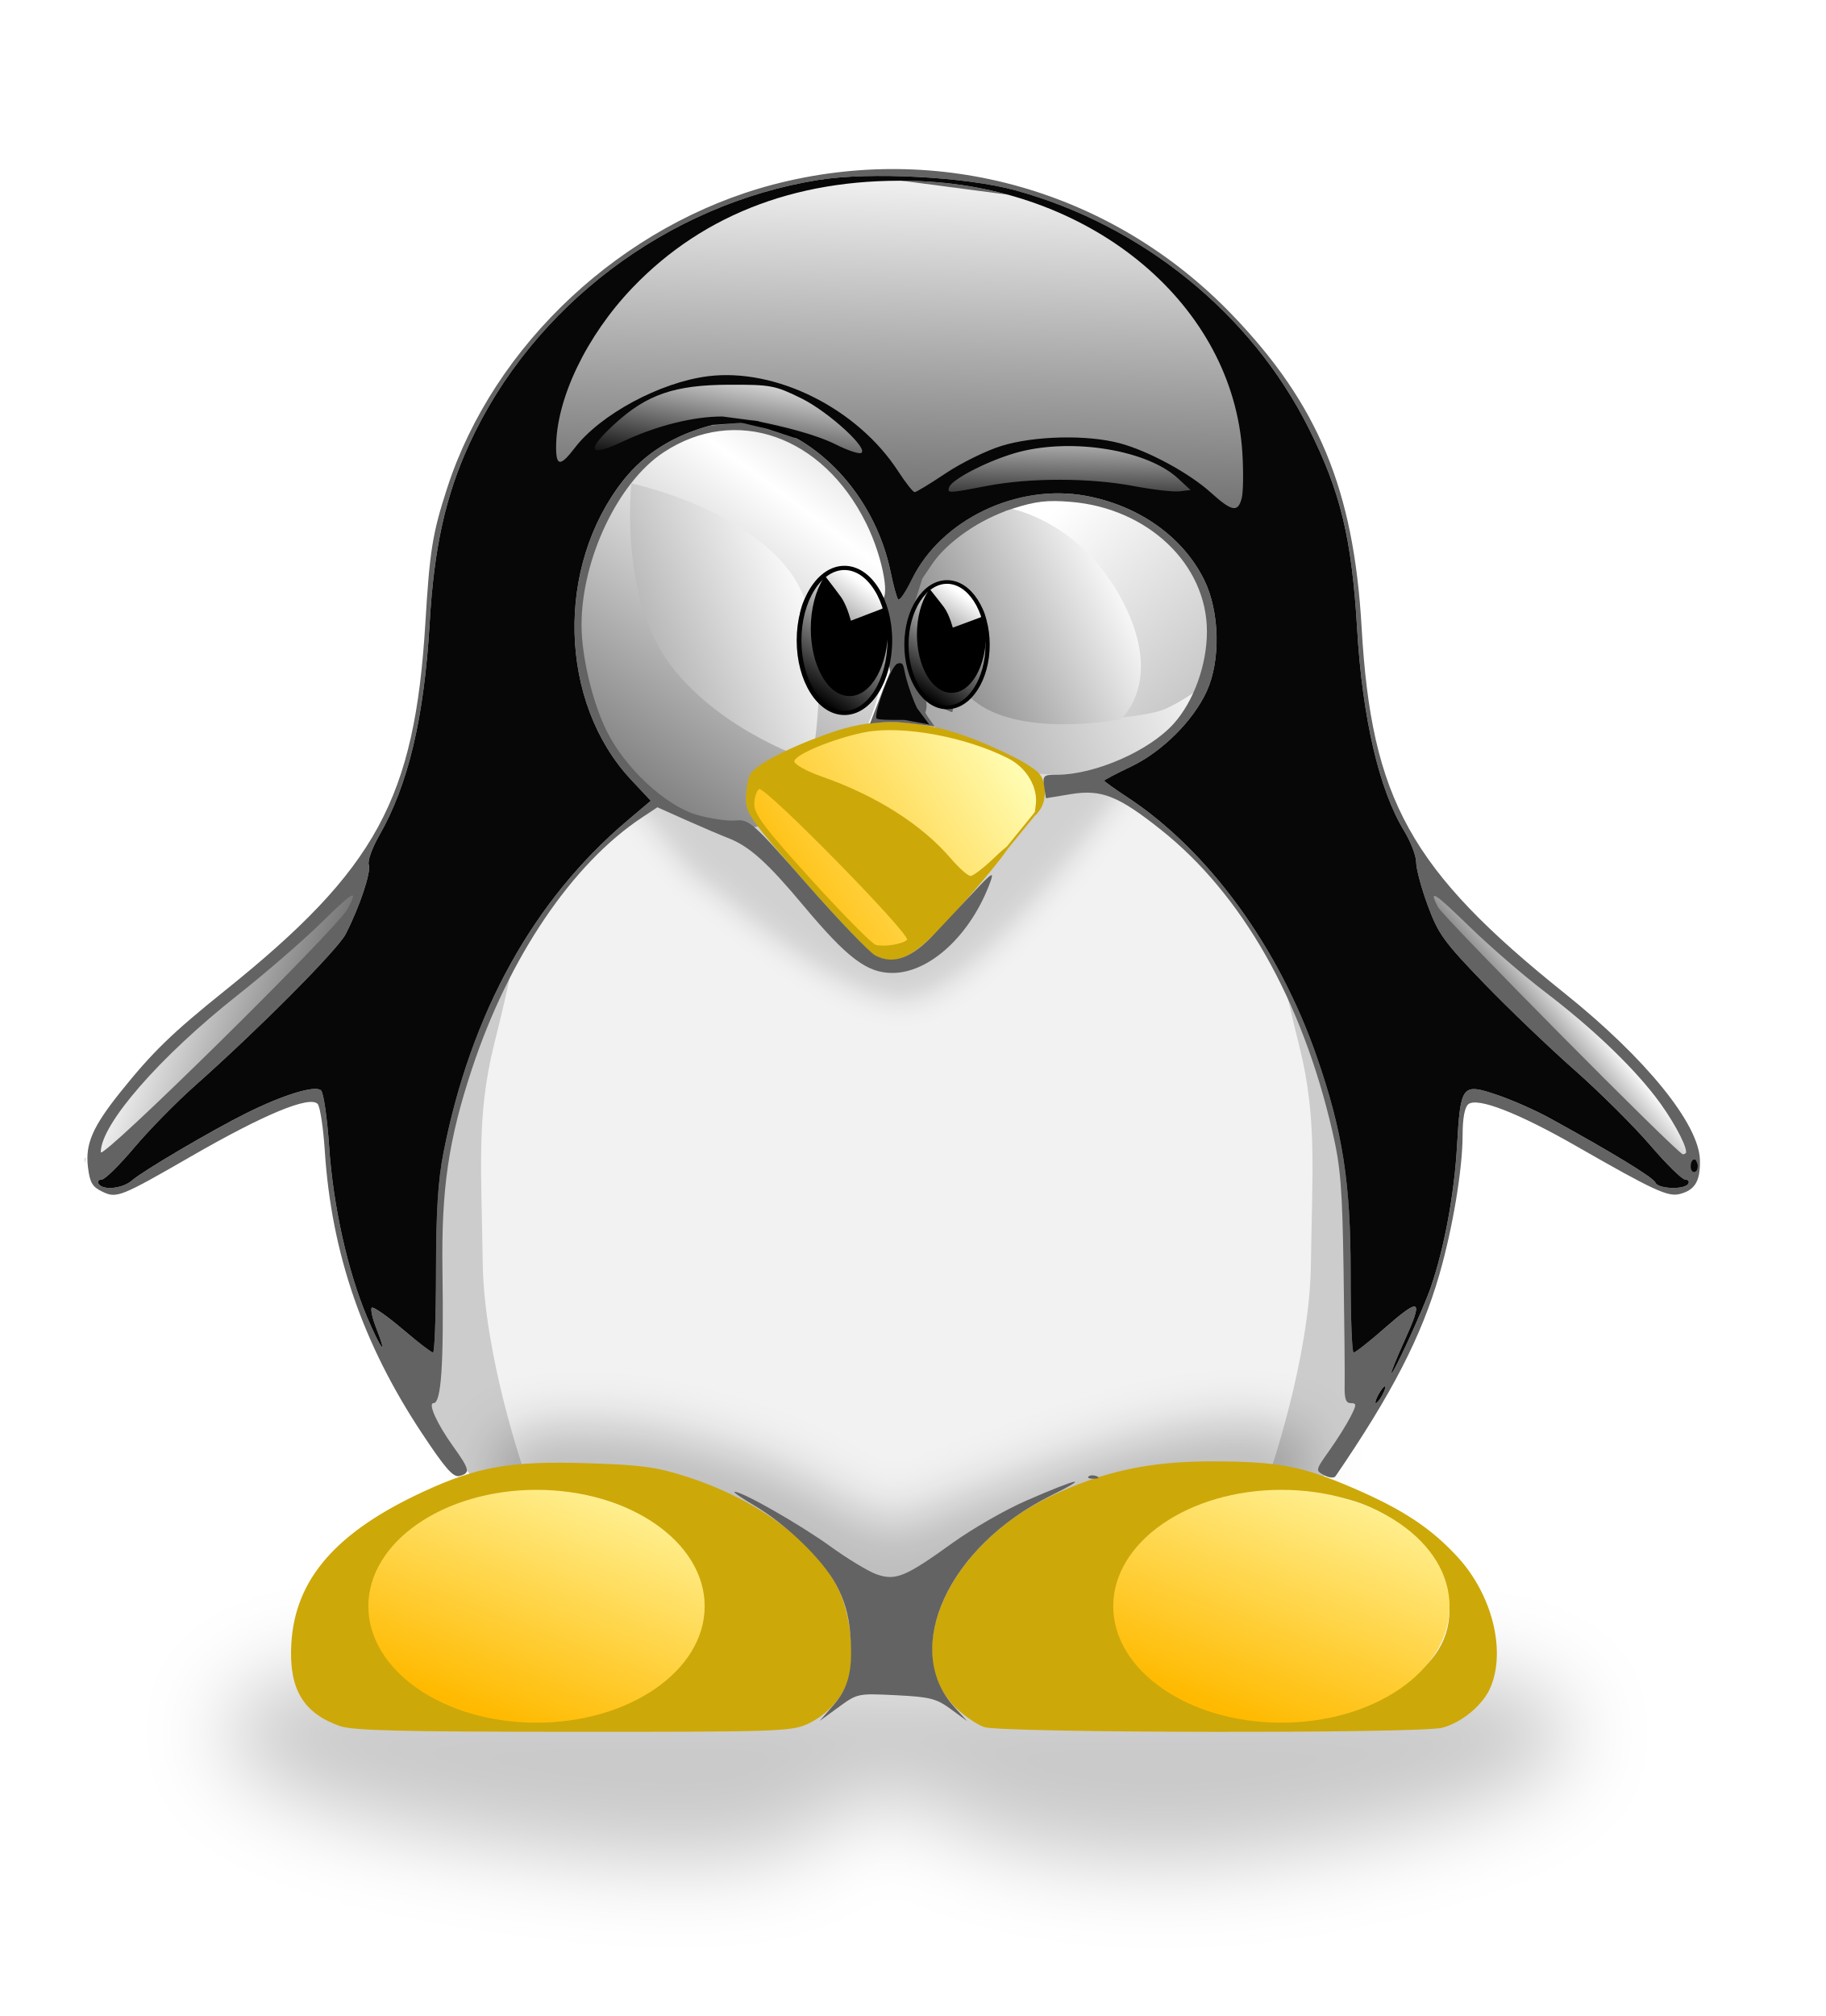
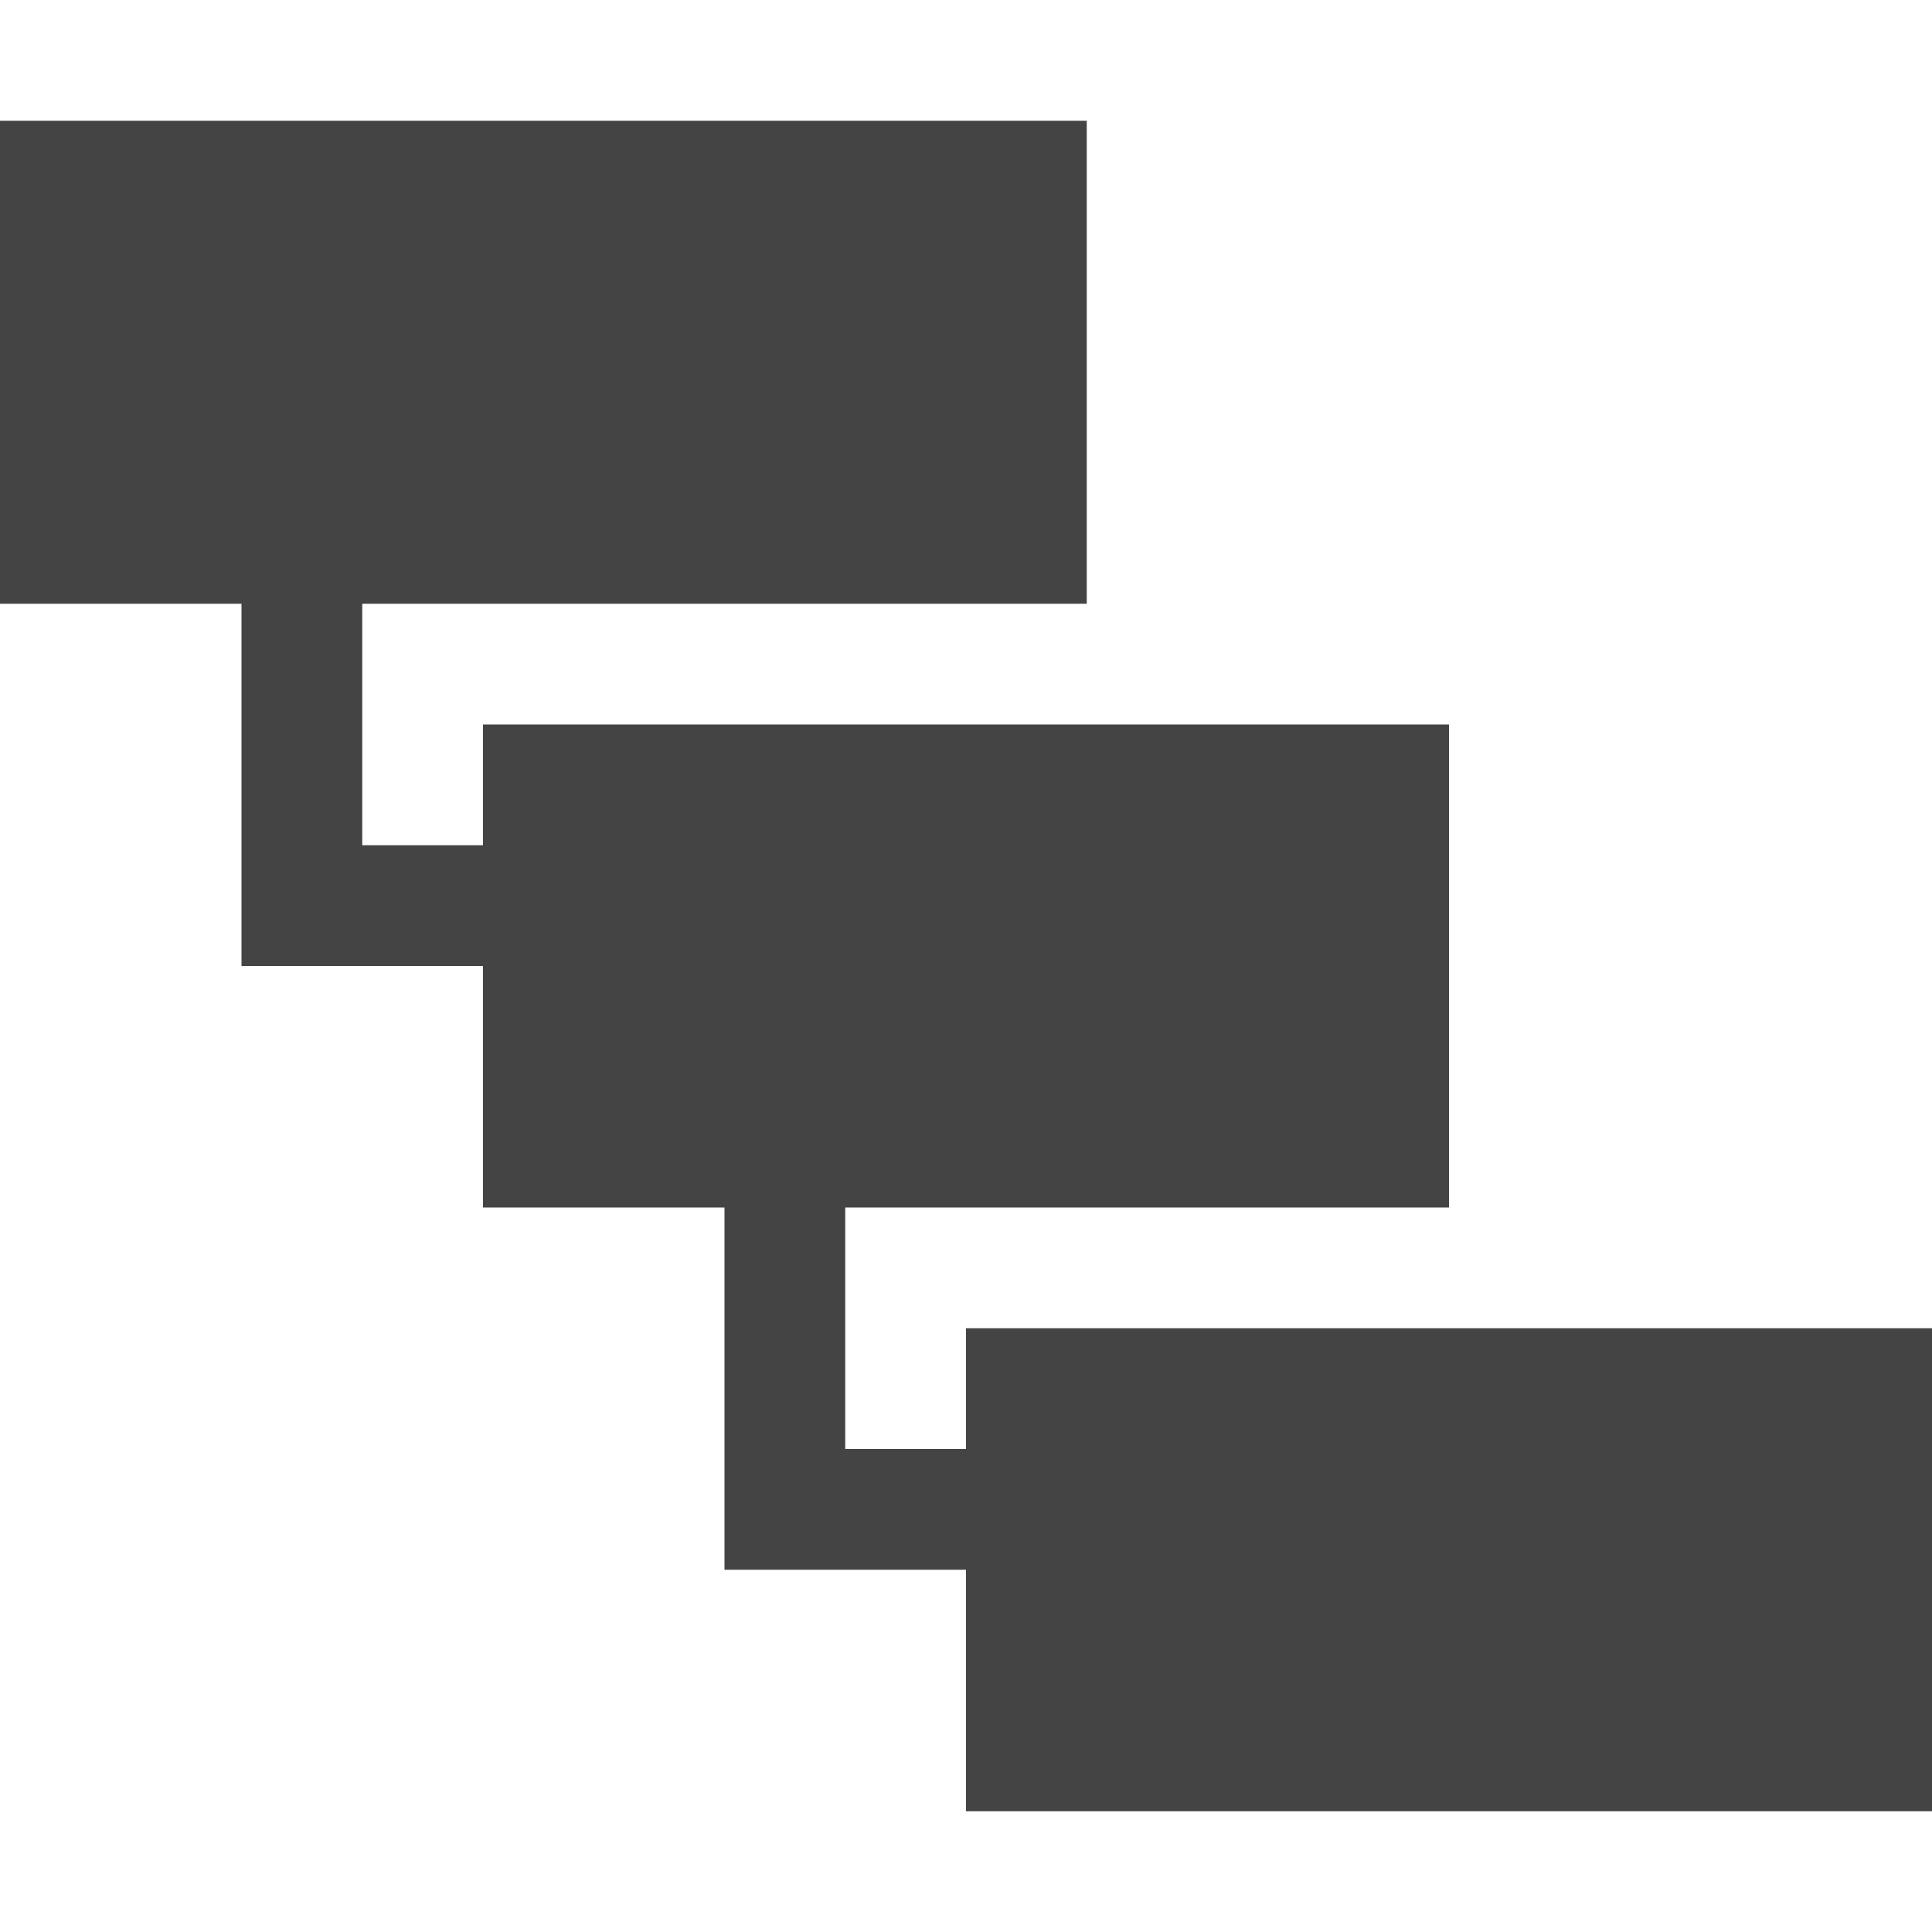
- <svg xmlns="http://www.w3.org/2000/svg" xmlns:xlink="http://www.w3.org/1999/xlink" width="433" height="478" id="svg2" version="1.0">
-   <defs id="defs4">
-     <linearGradient id="linearGradient23837">
-       <stop id="stop23839" offset="0" style="stop-color:#ffba00;stop-opacity:1;" />
-       <stop id="stop23841" offset="1" style="stop-color:#ffffba;stop-opacity:1;" />
-     </linearGradient>
-     <linearGradient id="linearGradient5197">
-       <stop style="stop-color:#000000;stop-opacity:1;" offset="0" id="stop5199" />
-       <stop style="stop-color:#ffffff;stop-opacity:1;" offset="1" id="stop5201" />
-     </linearGradient>
-     <linearGradient id="linearGradient3225">
-       <stop style="stop-color:#000000;stop-opacity:0.72;" offset="0" id="stop3227" />
-       <stop style="stop-color:#ffffff;stop-opacity:0" offset="1" id="stop3229" />
-     </linearGradient>
-     <filter x="-0.059" width="1.118" y="-0.108" height="1.217" id="filter19925" color-interpolation-filters="sRGB">
-       <feGaussianBlur stdDeviation="3.034" id="feGaussianBlur19927" />
-     </filter>
-     <filter x="-0.075" width="1.15" y="-0.272" height="1.543" id="filter21885" color-interpolation-filters="sRGB">
-       <feGaussianBlur stdDeviation="6.092" id="feGaussianBlur21887" />
-     </filter>
-     <filter x="-0.075" width="1.15" y="-0.53" height="2.06" id="filter6160" color-interpolation-filters="sRGB">
-       <feGaussianBlur stdDeviation="10.041" id="feGaussianBlur6162" />
-     </filter>
-     <linearGradient xlink:href="#linearGradient5197" id="linearGradient9469" gradientUnits="userSpaceOnUse" spreadMethod="reflect" x1="263.61" y1="435.385" x2="358.502" y2="314.54" />
-     <linearGradient xlink:href="#linearGradient5197" id="linearGradient9473" gradientUnits="userSpaceOnUse" x1="283.116" y1="420.784" x2="450.774" y2="341.97" />
-     <linearGradient xlink:href="#linearGradient5197" id="linearGradient9493" gradientUnits="userSpaceOnUse" x1="353.828" y1="353.78" x2="370.982" y2="331.954" />
-     <linearGradient xlink:href="#linearGradient5197" id="linearGradient9495" gradientUnits="userSpaceOnUse" x1="353.828" y1="353.78" x2="370.982" y2="331.954" />
-     <linearGradient xlink:href="#linearGradient23837" id="linearGradient9497" gradientUnits="userSpaceOnUse" x1="278.782" y1="598.482" x2="300.019" y2="538.18" />
-     <linearGradient xlink:href="#linearGradient23837" id="linearGradient9499" gradientUnits="userSpaceOnUse" x1="278.782" y1="598.482" x2="300.019" y2="538.18" />
-     <linearGradient xlink:href="#linearGradient5197" id="linearGradient2380" gradientUnits="userSpaceOnUse" x1="416.037" y1="314.992" x2="416.674" y2="287.509" gradientTransform="translate(-162.397,383.1909)" />
-     <linearGradient xlink:href="#linearGradient5197" id="linearGradient2383" gradientUnits="userSpaceOnUse" x1="333.627" y1="305.531" x2="338.832" y2="276.245" gradientTransform="translate(-162.397,383.1909)" />
-     <linearGradient xlink:href="#linearGradient5197" id="linearGradient2386" gradientUnits="userSpaceOnUse" spreadMethod="repeat" x1="379.113" y1="378.88" x2="383.809" y2="225.323" gradientTransform="translate(-162.397,383.1909)" />
-     <linearGradient xlink:href="#linearGradient5197" id="linearGradient2390" gradientUnits="userSpaceOnUse" x1="267.005" y1="450.158" x2="195.341" y2="423.268" gradientTransform="translate(-162.397,383.1909)" />
-     <linearGradient xlink:href="#linearGradient3225" id="linearGradient2394" gradientUnits="userSpaceOnUse" x1="375.171" y1="481.127" x2="375.171" y2="627.552" gradientTransform="translate(-162.397,383.1909)" />
-     <linearGradient xlink:href="#linearGradient23837" id="linearGradient2397" gradientUnits="userSpaceOnUse" x1="346.896" y1="409.873" x2="406.499" y2="371.665" gradientTransform="translate(-162.397,383.1909)" />
-     <linearGradient xlink:href="#linearGradient5197" id="linearGradient2401" gradientUnits="userSpaceOnUse" x1="228.8" y1="401.767" x2="361.57" y2="343.166" gradientTransform="translate(-162.397,383.1909)" />
-     <linearGradient xlink:href="#linearGradient5197" id="linearGradient2404" gradientUnits="userSpaceOnUse" x1="335.762" y1="383.675" x2="432.982" y2="334.342" gradientTransform="translate(-162.397,383.1909)" />
-     <linearGradient xlink:href="#linearGradient5197" id="linearGradient2407" gradientUnits="userSpaceOnUse" x1="584.447" y1="496.834" x2="411.609" y2="312.987" gradientTransform="translate(-162.397,383.1909)" />
-     <linearGradient xlink:href="#linearGradient5197" id="linearGradient2411" gradientUnits="userSpaceOnUse" x1="525.561" y1="454.586" x2="544.994" y2="438.204" gradientTransform="translate(-162.397,383.1909)" />
-     <linearGradient id="linearGradient4671">
-       <stop style="stop-color:#ffd43b;stop-opacity:1" offset="0" id="stop4673" />
-       <stop style="stop-color:#ffe873;stop-opacity:1" offset="1" id="stop4675" />
-     </linearGradient>
-     <linearGradient id="linearGradient4689">
-       <stop style="stop-color:#5a9fd4;stop-opacity:1" offset="0" id="stop4691" />
-       <stop style="stop-color:#306998;stop-opacity:1" offset="1" id="stop4693" />
-     </linearGradient>
-     <linearGradient x1="150.961" y1="192.352" x2="112.031" y2="137.273" id="linearGradient1475" xlink:href="#linearGradient4671" gradientUnits="userSpaceOnUse" gradientTransform="matrix(0.562541,0,0,0.567972,-1.657786,1.630963)" />
-     <linearGradient x1="26.649" y1="20.604" x2="135.665" y2="114.398" id="linearGradient1478" xlink:href="#linearGradient4689" gradientUnits="userSpaceOnUse" gradientTransform="matrix(0.562541,0,0,0.567972,-1.657786,1.630963)" />
-   </defs>
-   <g id="layer1" style="display:inline" transform="translate(0,-574.3622)">
-     <path style="fill:#f2f2f2;fill-opacity:1;fill-rule:evenodd;stroke:none" d="m 122.346,925.538 c 0,0 -5.407,-8.11 -6.308,-9.912 -0.901,-1.802 -15.769,-58.571 -12.165,-77.493 3.604,-18.923 4.956,-33.34 8.11,-37.395 3.154,-4.055 21.176,-26.582 23.428,-27.934 2.253,-1.352 11.714,-16.67 17.571,-16.67 5.857,0 47.758,18.923 53.164,18.022 5.407,-0.901 28.835,-0.901 30.637,-2.253 1.802,-1.352 8.56,-6.758 8.56,-6.758 l 6.308,-3.604 c 0,0 14.417,-1.352 17.121,-1.352 2.703,0 19.824,9.912 24.329,14.868 4.505,4.956 32.89,37.395 32.439,54.516 -0.451,17.121 0,30.637 -1.802,35.593 -1.802,4.956 -6.758,22.527 -8.11,27.483 -1.352,4.956 -4.055,15.318 -4.505,19.373 -0.451,4.055 -5.407,8.11 -7.209,9.912 -1.802,1.802 -25.23,5.407 -29.736,7.209 -4.505,1.802 -18.472,11.714 -22.527,13.516 -4.055,1.802 -13.066,8.11 -13.066,8.11 0,0 -12.615,12.615 -15.318,13.967 -2.703,1.352 -25.681,5.857 -33.791,0.901 -8.11,-4.956 -17.121,-13.516 -21.176,-18.472 -4.055,-4.956 -13.066,-14.417 -16.22,-17.121 -3.154,-2.703 -29.736,-3.604 -29.736,-4.505 z" id="path17935" />
-     <path style="opacity:0.137;fill:#000000;fill-opacity:1;fill-rule:evenodd;stroke:#000000;stroke-width:1px;stroke-linecap:butt;stroke-linejoin:miter;stroke-opacity:1;filter:url(#filter19925)" d="m 318.083,382.63 4.956,1.802 8.335,4.055 5.632,2.027 h 6.082 7.885 l 37.62,-3.154 5.857,-1.352 6.533,-3.379 10.588,-4.055 5.181,-0.901 4.28,0.451 2.703,-0.451 2.027,2.253 2.929,5.407 3.604,8.56 c 0,0 -36.043,50.911 -53.164,50.01 -17.121,-0.901 -48.601,-30.67 -46.631,-27.258 1.97,3.412 -22.978,-27.708 -22.978,-27.708 z" id="path18906" transform="matrix(1.023553,0,0,1.050454,-174.5971,344.7751)" />
-     <path style="fill:url(#linearGradient9469);fill-opacity:1;stroke:none" id="path6186" d="m 372.836,338.83 a 34.832,48.884 0 0 1 -34.832,48.884 34.832,48.884 0 0 1 -34.832,-48.884 34.832,48.884 0 0 1 34.832,-48.884 34.832,48.884 0 0 1 34.832,48.884 z" transform="matrix(1.042919,0,0,0.9847095,-178.3986,389.1192)" />
-     <path id="path6184" d="m 124.352,923.389 c 0,0 -9.568,-27.507 -9.867,-49.632 -0.299,-22.125 -1.495,-34.981 2.691,-51.725 4.186,-16.743 4.186,-18.836 4.186,-18.836 l -21.527,41.26 c 0,0 -3.289,18.238 -3.588,20.032 -0.299,1.794 2.691,34.682 2.691,34.682 l 3.289,11.361 7.176,11.361 4.186,3.887 z" style="fill:#cccccc;fill-opacity:1;fill-rule:evenodd;stroke:none" />
-     <path style="fill:#cccccc;fill-opacity:1;fill-rule:evenodd;stroke:none" d="m 301.032,923.987 c 0,0 9.568,-27.507 9.867,-49.632 0.299,-22.125 1.495,-34.981 -2.691,-51.725 -4.186,-16.743 -4.186,-18.836 -4.186,-18.836 l 21.527,41.26 c 0,0 3.289,18.238 3.588,20.032 0.299,1.794 -2.691,34.682 -2.691,34.682 l -3.289,11.361 -7.176,11.361 -4.186,3.887 z" id="path4226" />
-     <path style="fill:url(#linearGradient2411);fill-opacity:1;fill-rule:evenodd;stroke:none;opacity:1" d="m 339.174,785.252 1.3,5.2 54.343,55.383 5.2,4.42 2.08,-1.04 -2.34,-6.76 -7.54,-10.661 -9.621,-10.401 -16.121,-13.781 -10.401,-8.321 -8.841,-8.061 -3.64,-3.64 -1.56,-1.3 z" id="path2253" />
-     <path style="fill:url(#linearGradient9473);fill-opacity:1;stroke:none" id="path10113" d="m 450.274,341.97 a 33.785,27.806 0 0 1 -33.785,27.806 33.785,27.806 0 0 1 -33.785,-27.806 33.785,27.806 0 0 1 33.785,-27.806 33.785,27.806 0 0 1 33.785,27.806 z" transform="matrix(1.117247,0,0,1.196225,-215.2655,315.6393)" />
-     <path style="fill:url(#linearGradient2407);fill-opacity:1;fill-rule:evenodd;stroke:none" d="m 264.556,744.595 c 0,0 8.073,-0.598 11.66,-2.093 3.588,-1.495 8.671,-5.083 8.671,-5.083 0,0 7.774,-14.351 -3.588,-31.095 -11.361,-16.743 -39.765,-13.454 -39.765,-13.454 l -3.588,2.093 z" id="path13048" />
-     <path style="fill:url(#linearGradient2404);fill-opacity:1;fill-rule:evenodd;stroke:none" d="m 239.74,694.963 v 0 c 0,0 16.743,2.99 26.61,22.125 9.867,19.135 -0.598,27.806 -0.598,27.806 0,0 -19.733,3.887 -31.693,-2.392 -11.959,-6.279 -17.64,-27.208 -17.64,-27.208 0,0 0.598,-6.877 9.568,-12.856 8.97,-5.98 14.052,-7.176 13.753,-7.475 z" id="path12067" />
-     <path style="fill:url(#linearGradient2401);fill-opacity:1;fill-rule:evenodd;stroke:none" d="m 149.745,688.983 c 0,0 -2.99,26.909 9.269,43.054 12.258,16.145 33.487,22.723 33.487,22.723 0,0 6.279,-29.899 -5.382,-45.147 -11.66,-15.248 -37.373,-20.63 -37.373,-20.63 z" id="path7165" />
-     <path style="opacity:0.216;fill:#000000;fill-opacity:1;fill-rule:evenodd;stroke:none;filter:url(#filter21885)" d="m 119.812,934.527 c 0,0 15.016,-5.005 36.945,2.622 21.928,7.627 31.701,15.255 32.654,15.731 0.953,0.477 18.83,10.964 18.83,10.964 0,0 6.674,3.575 16.446,0.238 9.772,-3.337 28.126,-15.731 31.224,-18.353 3.099,-2.622 20.737,-9.534 24.074,-10.011 3.337,-0.477 10.011,-1.907 15.255,-1.907 5.244,0 10.487,0.238 10.487,0.238 l 3.814,-8.581 1.668,-10.011 c 0,0 -7.627,-5.959 -27.887,-2.86 -20.26,3.099 -42.427,12.633 -56.966,17.638 -14.539,5.005 -9.057,4.767 -13.824,5.482 -4.767,0.715 -21.69,-11.203 -30.509,-14.301 -8.819,-3.099 -25.98,-8.581 -36.706,-8.819 -10.726,-0.238 -17.876,-0.715 -21.213,0.953 -3.337,1.668 -7.627,5.005 -7.627,5.005 z" id="path20898" />
-     <path style="fill:url(#linearGradient2397);fill-opacity:1;fill-rule:evenodd;stroke:none" d="m 179.529,758.679 c -0.458,0.114 -1.487,3.203 -1.487,3.203 0,0 -0.458,1.602 -0.229,2.745 0.229,1.144 0,2.174 0.572,3.089 0.572,0.915 27.112,30.315 27.112,30.315 0,0 1.716,2.745 4.805,2.402 3.089,-0.343 4.118,-0.686 5.033,-1.258 0.915,-0.572 23.222,-22.993 23.222,-22.993 l 7.893,-10.067 c 0,0 0.572,-2.402 0.343,-4.576 -0.229,-2.174 -3.775,-5.72 -3.775,-5.72 0,0 -3.432,-2.288 -4.347,-2.631 -0.915,-0.343 -14.528,-6.177 -23.222,-6.406 -8.694,-0.229 -22.421,3.317 -22.421,3.317 z" id="path3205" />
-     <path style="opacity:0.212;fill:#000000;fill-opacity:1;fill-rule:evenodd;stroke:url(#linearGradient2394);stroke-width:1px;stroke-linecap:butt;stroke-linejoin:miter;stroke-opacity:1;filter:url(#filter6160)" d="m 70.053,971.11 c 0,0 -16.93,7.321 -16.93,12.355 0,5.033 1.83,20.591 77.789,29.743 75.958,9.152 59.943,-12.812 76.873,-12.812 16.93,0 14.643,4.118 16.93,5.949 2.288,1.83 32.031,13.27 72.755,7.779 40.725,-5.491 70.925,-16.015 74.585,-26.997 3.661,-10.982 -21.049,-15.558 -21.049,-15.558 z" id="path4184" />
-     <path id="path2227" d="m 80.544,983.594 c -8.697,-3.101 -12.068,-8.845 -11.451,-19.508 0.888,-15.348 10.65,-26.536 31.536,-36.146 12.77,-5.875 20.586,-7.217 38.717,-6.644 12.818,0.405 16.3,0.879 23.543,3.207 16.135,5.186 29.622,14.926 35.422,25.584 3.031,5.569 4.398,14.781 3.167,21.341 -0.87,4.639 -4.981,9.444 -10.048,11.745 -3.756,1.706 -7.684,1.834 -55.541,1.814 -41.042,-0.018 -52.281,-0.3 -55.345,-1.393 z m 55.743,-11.646 c 21.645,-1.082 22.158,-1.158 24.834,-3.67 9.308,-8.739 6.214,-24.167 -6.603,-32.916 -8.055,-5.499 -16.806,-7.606 -29.419,-7.085 -17.255,0.714 -29.067,6.825 -34.582,17.894 -4.4,8.831 -2.721,18.261 4.306,24.173 3.84,3.231 6.701,3.342 41.464,1.604 z m 97.102,11.905 c -1.65,-0.573 -4.642,-2.61 -6.649,-4.526 -13.443,-12.832 -1.971,-38.511 22.412,-50.167 12.488,-5.97 23.63,-8.359 38.711,-8.3 15.401,0.06 20.899,1.107 32.946,6.272 11.825,5.07 18.658,9.584 24.981,16.502 8.085,8.846 11.393,21.995 7.736,30.748 -1.739,4.162 -6.65,8.303 -11.417,9.627 -5.071,1.408 -104.627,1.265 -108.719,-0.156 z m 103.566,-13.509 c 13.337,-11.222 6.184,-31.612 -13.813,-39.38 -8.06,-3.131 -24.011,-3.814 -32.895,-1.41 -21.48,5.814 -31.733,25.389 -20.003,38.188 l 3.234,3.528 14.456,0.737 c 7.951,0.405 21.509,0.807 30.13,0.891 l 15.673,0.154 z M 207.228,800.768 c -1.189,-0.668 -8.497,-8.415 -16.24,-17.215 -12.831,-14.582 -14.08,-16.338 -14.089,-19.816 -0.005,-2.099 0.457,-4.688 1.028,-5.755 1.29,-2.41 10.049,-6.869 20.073,-10.217 12.926,-4.318 25.643,-2.434 43.035,6.375 2.005,1.016 4.368,2.568 5.25,3.451 1.957,1.957 2.084,6.423 0.255,8.925 -1.225,1.675 -1.308,1.566 -0.906,-1.177 0.622,-4.236 -2.116,-8.926 -6.515,-11.164 -10.103,-5.14 -25.221,-7.895 -33.98,-6.194 -7.293,1.417 -16.749,5.316 -16.749,6.906 0,0.729 2.919,2.345 6.5,3.599 12.917,4.521 23.722,11.377 30.608,19.421 1.952,2.28 4.059,4.145 4.682,4.145 0.624,0 3.123,-1.913 5.554,-4.25 6.754,-6.494 3.37,-1.467 -7.019,10.427 -11.463,13.124 -15.869,15.695 -21.487,12.537 z m 7.884,-3.558 c 1.107,-1.076 -33.731,-36.578 -35.078,-35.746 -0.63,0.389 -1.145,2.025 -1.145,3.634 0,2.357 2.641,5.839 13.563,17.88 7.46,8.224 14.322,15.162 15.25,15.417 1.96,0.539 6.359,-0.165 7.41,-1.185 z" style="fill:#cda809" />
-     <path style="fill:url(#linearGradient2390);fill-opacity:1;fill-rule:evenodd;stroke:none" d="m 81.316,786.077 c 0,0 -16.788,15.65 -21.625,19.918 -4.837,4.268 -11.524,8.679 -19.349,16.361 -7.825,7.683 -14.796,16.504 -15.223,17.357 -0.427,0.854 -2.845,4.41 -2.703,6.545 0.142,2.134 -0.569,4.98 0.996,4.41 1.565,-0.569 32.865,-29.877 34.999,-32.296 2.134,-2.419 17.357,-17.784 20.487,-21.056 3.13,-3.272 4.98,-6.971 4.98,-6.971 l 0.996,-3.272 0.142,-0.996 z" id="path6164" />
-     <path id="path2225" d="m 197.589,978.754 c 3.748,-4.283 4.748,-8.523 4.053,-17.183 -0.344,-4.289 -1.404,-7.943 -3.331,-11.484 -3.304,-6.071 -12.013,-14.466 -19.587,-18.88 -2.934,-1.71 -4.951,-3.12 -4.482,-3.132 1.828,-0.047 15.502,7.746 22.638,12.903 4.129,2.984 9.083,5.98 11.008,6.658 4.511,1.589 6.827,0.635 18,-7.418 4.675,-3.37 12.55,-7.889 17.5,-10.044 12.509,-5.445 15.643,-6.073 5.747,-1.151 -24.271,12.071 -35.34,36.253 -22.878,49.98 l 3.131,3.449 -3.875,-2.845 c -3.425,-2.515 -4.932,-2.898 -13,-3.302 -9.041,-0.453 -9.167,-0.427 -13.625,2.825 l -4.5,3.282 z m -97.558,-64.621 C 86.012,892.97 78.607,871.46 77.04,847.347 c -0.365,-5.613 -1.138,-10.681 -1.718,-11.261 -1.963,-1.963 -12.727,2.503 -29.933,12.417 -16.743,9.647 -17.713,10.036 -21.058,8.439 -2.448,-1.168 -3.032,-2.159 -3.477,-5.897 -0.649,-5.453 1.106,-9.504 7.67,-17.705 7.619,-9.519 12.26,-14.024 24.865,-24.14 35.925,-28.829 44.975,-45.455 47.501,-87.263 1.034,-17.112 1.688,-21.142 5.172,-31.885 11.069,-34.125 41.674,-62.598 77.32,-71.935 39.256,-10.282 80.391,1.361 108.75,30.781 20.497,21.263 28.94,41.596 30.794,74.154 2.328,40.883 11.554,57.514 48.172,86.837 19.183,15.361 31.862,30.977 32.066,39.493 0.12,5.019 -1.162,7.174 -4.813,8.09 -2.797,0.702 -6.182,-0.867 -24.428,-11.32 -13.83,-7.924 -23.593,-11.71 -25.695,-9.966 -0.851,0.706 -1.34,3.344 -1.343,7.239 -0.005,8.131 -2.331,22.099 -5.521,33.157 -4.211,14.598 -11.218,28.205 -24.598,47.766 -0.364,0.531 -1.5,0.441 -2.731,-0.217 -2.084,-1.115 -2.07,-1.181 1.249,-5.853 1.846,-2.599 4.099,-6.188 5.006,-7.975 1.479,-2.914 1.487,-3.25 0.083,-3.25 -1.191,0 -1.542,-1.017 -1.466,-4.25 0.055,-2.337 -0.06,-14.6 -0.255,-27.25 -0.303,-19.615 -0.694,-24.464 -2.656,-32.943 -7.229,-31.238 -21.411,-56.195 -40.619,-71.479 -10.18,-8.1 -14.175,-9.676 -21.47,-8.47 l -5.855,0.968 -0.409,-2.788 c -0.382,-2.606 -0.175,-2.789 3.168,-2.8 8.928,-0.03 21.71,-5.627 27.51,-12.045 4.787,-5.299 7.935,-14.015 7.923,-21.943 -0.023,-15.891 -13.951,-29.16 -32.213,-30.691 -5.676,-0.476 -8.381,-0.161 -13.918,1.619 -7.666,2.465 -15.472,7.838 -19.027,13.096 l -2.35,3.476 -4.148,13.176 c 1.829,0.34 10.238,-11.88 9.551,-11.807 -1.971,0.208 -1.454,3.365 1.068,6.517 2.017,2.521 2.584,2.737 4.495,1.715 2.711,-1.451 2.72,-2.099 0.079,-5.715 -1.573,-2.154 -1.213,-1.96 1.424,0.768 7.955,8.227 -3.533,16.492 -5.338,26.972 -0.06,0.346 -6.629,-3.167 -6.293,-2.623 0.397,0.642 0.661,5.523 -4.793,5.062 -4.616,-0.39 -2.755,-14.756 -4.633,-14.749 -8.648,0.034 -20.7,7.302 -20.738,-4.815 -0.019,-6.142 0.399,-8.179 2.308,-11.25 2.176,-3.499 5.168,-5.068 5.168,-2.71 0,0.572 1.011,2.485 2.247,4.25 1.236,1.765 2.34,3.376 2.453,3.58 0.598,1.071 5.3,-1.143 5.3,-2.496 0,-1.062 0.544,-1.379 1.642,-0.958 2.889,1.109 1.032,-9.668 -3.11,-18.048 -10.286,-20.813 -30.963,-28.051 -48.032,-16.814 -10.802,7.111 -19.465,25.334 -19.465,40.945 0,7.395 2.553,18.188 5.93,25.064 4.314,8.787 13.958,17.777 21.385,19.936 3.124,0.908 7.244,1.517 9.155,1.352 3.341,-0.288 3.996,0.294 17.071,15.175 7.478,8.511 14.733,16.077 16.122,16.814 4.271,2.267 8.598,0.69 14.059,-5.122 2.697,-2.87 7.013,-7.468 9.592,-10.219 3.997,-4.262 4.539,-4.584 3.67,-2.183 -4.541,12.551 -14.345,21.683 -23.278,21.683 -6.01,0 -10.691,-3.549 -21.099,-15.994 -8.573,-10.251 -12.823,-14.059 -17.859,-16.004 -1.805,-0.697 -6.313,-2.621 -10.018,-4.276 l -6.737,-3.009 -3.763,2.501 c -16.493,10.961 -31.487,33.144 -40.203,59.479 -5.589,16.889 -7.288,28.473 -7.011,47.803 0.323,22.502 -0.284,31.5 -2.126,31.5 -1.385,0 0.872,4.977 4.629,10.206 3.967,5.522 4.155,6.375 1.555,7.055 -1.504,0.393 -3.343,-1.696 -8.965,-10.182 z m 227.858,-9.079 c 0.589,-1.1 0.845,-2 0.57,-2 -0.275,0 -0.982,0.9 -1.57,2 -0.589,1.1 -0.845,2 -0.57,2 0.275,0 0.982,-0.9 1.57,-2 z m 11.473,-25.533 c 3.18,-9.295 5.534,-21.942 6.185,-33.236 0.85,-14.729 1.155,-15.129 9.428,-12.343 3.528,1.188 9.114,3.641 12.414,5.452 14.967,8.212 24.763,14.183 25.218,15.37 0.582,1.515 6.879,1.751 7.782,0.292 0.34,-0.55 0.024,-1 -0.702,-1 -0.726,0 -4.465,-3.672 -8.309,-8.159 -3.844,-4.488 -11.939,-12.529 -17.989,-17.87 -6.05,-5.341 -15.725,-14.606 -21.5,-20.591 -9.446,-9.788 -10.778,-11.633 -13.267,-18.38 -1.522,-4.125 -2.759,-8.731 -2.75,-10.235 0.009,-1.504 -1.29,-4.879 -2.887,-7.5 -5.897,-9.674 -9.873,-26.766 -11.111,-47.765 -1.273,-21.578 -3.922,-32.56 -11.496,-47.666 -13.629,-27.18 -39.436,-48.121 -69.488,-56.384 -11.78,-3.239 -34.5,-4.445 -46.757,-2.481 -35.887,5.75 -67.87,29.945 -82.863,62.686 -5.624,12.283 -8.337,24.548 -9.369,42.363 -1.303,22.497 -5.069,38.347 -11.983,50.432 -1.681,2.939 -2.781,6.032 -2.45,6.894 0.624,1.625 -2.188,10.042 -5.497,16.452 -1.923,3.726 -20.618,22.526 -35.702,35.903 -4.465,3.959 -10.976,10.597 -14.469,14.75 -3.493,4.153 -6.953,7.551 -7.69,7.551 -0.737,0 -1.061,0.45 -0.721,1 1.005,1.626 5.709,1.142 7.936,-0.816 2.541,-2.235 18.93,-11.877 27.064,-15.922 8.889,-4.42 16.445,-6.717 17.762,-5.399 0.596,0.596 1.454,6.581 1.907,13.302 0.945,14.015 4.349,29.351 8.945,40.301 3.299,7.86 5.112,10.067 2.219,2.701 -0.905,-2.304 -1.375,-4.458 -1.046,-4.788 0.33,-0.33 3.576,1.925 7.213,5.011 3.637,3.086 6.925,5.61 7.306,5.61 0.381,4e-5 0.701,-8.662 0.712,-19.25 0.014,-14.309 0.473,-21.56 1.791,-28.25 6.514,-33.083 21.35,-59.821 43.663,-78.69 l 5.472,-4.628 -4.638,-4.958 c -17.17,-18.356 -18.01,-50.605 -1.851,-71.048 5.041,-6.377 12.098,-10.759 21.143,-13.128 l 7.402,-1.938 -5,-0.04 c -6.779,-0.055 -15.724,2.175 -23.524,5.864 -8.268,3.91 -9.096,2.339 -2.14,-4.057 7.651,-7.035 14.258,-9.306 27.185,-9.345 9.881,-0.03 10.923,0.166 17.123,3.218 6.553,3.226 16.363,12.248 14.128,12.993 -0.612,0.204 -3.286,-0.718 -5.942,-2.049 -4.921,-2.467 -9.462,-4.035 -14.829,-5.121 -1.837,-0.372 -0.48,0.63 3.5,2.583 12.071,5.925 21.434,18.55 24.346,32.829 0.662,3.244 1.469,6.165 1.795,6.49 0.325,0.325 1.786,-1.849 3.246,-4.833 6.911,-14.126 24.945,-22.769 41.242,-19.766 12.63,2.327 23.079,9.758 28.1,19.983 3.663,7.459 3.917,19.078 0.576,26.359 -3.213,7.002 -10.597,14.342 -17.967,17.86 -3.487,1.664 -6.339,3.164 -6.339,3.333 0,0.169 2.587,2.018 5.75,4.109 19.027,12.581 35.657,35.405 44.632,61.253 6.165,17.756 8.071,29.939 8.054,51.478 -0.008,10.312 0.312,18.75 0.711,18.75 0.399,0 3.564,-2.475 7.032,-5.5 9.001,-7.85 9.627,-7.44 4.821,3.16 -1.65,3.639 -2.961,6.892 -2.914,7.228 0.145,1.032 7.582,-15.147 9.387,-20.422 z M 287.21,691.189 c -5.163,-4.672 -14.874,-9.931 -21.689,-11.746 -7.691,-2.048 -20.218,-1.762 -27.992,0.64 -3.614,1.116 -9.571,4.041 -13.238,6.5 -3.667,2.459 -6.981,4.47 -7.366,4.47 -0.385,0 -2.132,-2.211 -3.883,-4.914 -9.669,-14.922 -28.987,-24.586 -45.118,-22.571 -11.336,1.416 -25.569,9.074 -31.627,17.016 -3.363,4.409 -4.408,4.377 -4.408,-0.137 0,-11.47 7.164,-26.432 18.144,-37.894 17.065,-17.814 40.407,-26.428 68.356,-25.225 41.181,1.773 74.076,29.54 76.258,64.371 0.558,8.912 -0.122,13.376 -2.028,13.313 -0.677,-0.023 -3.111,-1.743 -5.41,-3.823 z m -54.821,-11.708 c 6.495,-2.651 7.975,-2.859 20.5,-2.878 12.92,-0.02 13.844,0.118 21.5,3.21 5.098,2.059 9.723,3.232 12.75,3.235 l 4.75,0.005 v -4.895 c 0,-19.97 -18.713,-43.09 -42.975,-53.095 -12.128,-5.001 -20.915,-6.522 -37.025,-6.408 -17.161,0.121 -25.462,1.98 -39.5,8.844 -19.982,9.771 -33.988,26.782 -37.492,45.539 -0.464,2.482 -0.708,4.648 -0.543,4.813 0.165,0.165 3.165,-1.864 6.667,-4.509 10.384,-7.842 17.64,-10.613 29.063,-11.102 7.829,-0.335 11.005,-0.014 16.5,1.67 7.935,2.431 16.941,8.089 23.305,14.641 4.443,4.574 4.57,4.627 10,4.21 3.025,-0.232 8.65,-1.708 12.5,-3.28 z m -7.28,10.411 c 0.665,-1.994 9.997,-6.68 16.746,-8.409 12.847,-3.291 30.335,-0.354 37.52,6.303 l 2.987,2.767 -2.639,0.307 c -1.452,0.169 -6.333,-0.394 -10.847,-1.25 -10.376,-1.968 -24.54,-1.992 -34.649,-0.057 -9.419,1.802 -9.608,1.809 -9.118,0.339 z m 53.458,-0.744 c -1.795,-0.822 -8.997,-7.016 -24.904,-7.456 -11.727,-0.321 -19.842,4.719 -21.637,5.541 -2.707,1.24 8.777,-1.33 21.862,-1.33 13.086,0 27.386,4.484 24.678,3.244 z M 82.455,789.853 c 2.608,-4.911 1.513,-4.33 -6.316,3.35 -4.263,4.181 -13.15,11.87 -19.75,17.086 -18.553,14.662 -32.459,30.609 -32.491,37.258 -0.011,2.241 56.072,-53.015 58.557,-57.694 z m 317.434,57.668 c 0,-1.929 -3.59,-8.377 -7.37,-13.239 -5.975,-7.684 -15.223,-16.445 -26.13,-24.754 -4.95,-3.771 -12.938,-10.677 -17.75,-15.346 -8.621,-8.366 -9.826,-9.124 -7.645,-4.813 1.238,2.447 56.952,58.684 58.138,58.684 0.416,0 0.757,-0.239 0.757,-0.532 z M 217.519,742.303 c -0.781,-1.512 -1.951,-4.72 -2.598,-7.127 -0.729,-2.71 -1.533,-4.022 -2.111,-3.444 -1.199,1.199 -3.899,11.547 -3.276,12.555 0.26,0.421 2.483,0.766 4.94,0.766 h 4.467 z m -9.604,-6.5 c 1.952,-4.299 2.591,-12.229 1.167,-14.471 -0.606,-0.954 -1.624,-0.96 -4.661,-0.028 -2.552,0.783 -4.001,0.845 -4.223,0.179 -0.925,-2.774 -4.128,-7.87 -5.165,-8.215 -1.697,-0.566 -4.146,5.991 -4.146,11.103 0,7.048 7.412,15.451 13.799,15.643 0.714,0.021 2.167,-1.873 3.228,-4.211 z m 24.094,1.024 c 1.835,-3.429 2.815,-8.845 2.176,-12.036 -0.586,-2.929 -1.569,-3.106 -6.576,-1.185 -0.981,0.377 -2.345,-0.941 -4.135,-3.996 -1.469,-2.507 -3.125,-4.558 -3.68,-4.558 -1.577,0 -3.907,6.516 -3.907,10.928 0,3.386 0.62,4.567 4.085,7.782 6.265,5.813 10.049,6.776 12.036,3.064 z m -31.743,-58.077 c -5.028,-3.677 -11.394,-12.6 -31.685,-11.597 -10.405,0.509 -22.031,9.195 -22.434,9.358 -1.468,0.596 16.785,-4.949 26.382,-4.939 14.491,0.016 29.202,8.249 27.737,7.177 z m 57.893,245.699 c 0.332,-0.332 1.195,-0.368 1.917,-0.079 0.798,0.319 0.561,0.556 -0.604,0.604 -1.054,0.043 -1.645,-0.193 -1.312,-0.525 z" style="fill:#636363" />
-     <path style="fill:url(#linearGradient2386);fill-opacity:1;fill-rule:evenodd;stroke:none" d="m 127.831,683.699 2.23,3.504 5.416,0.637 c 0,0 9.876,-4.46 11.788,-5.416 1.911,-0.956 20.389,-7.009 20.389,-7.009 l 8.92,-0.956 23.256,7.327 17.203,14.655 12.743,-2.867 19.752,-3.186 21.345,0.956 20.071,5.734 c 0,0 7.965,0 8.283,-1.274 0.319,-1.274 2.549,-15.929 1.593,-19.433 -0.956,-3.504 -5.734,-17.522 -8.283,-20.389 -2.549,-2.867 -14.655,-14.655 -15.929,-15.929 -1.274,-1.274 -14.655,-10.832 -16.885,-12.106 -2.23,-1.274 -17.522,-7.009 -17.522,-7.009 l -31.54,-4.142 -14.018,0.637 -19.115,4.46 -27.717,17.203 -13.38,16.248 -6.372,12.425 z" id="path14027" />
-     <path style="fill:url(#linearGradient2383);fill-opacity:1;fill-rule:evenodd;stroke:none" d="m 139.805,683.259 -0.113,-2.591 2.591,-4.168 5.857,-4.843 c 0,0 5.97,-3.266 6.42,-3.379 0.451,-0.113 6.646,-3.154 9.011,-3.154 2.365,0 10.813,-0.338 10.813,-0.338 0,0 6.646,0.113 7.209,0.225 0.563,0.113 4.843,1.577 4.843,1.577 l 8.898,3.717 10.25,8.56 c 0,0 1.464,2.591 1.239,3.154 -0.225,0.563 -1.126,1.577 -1.126,1.577 0,0 -3.604,-0.676 -4.731,-1.126 -1.126,-0.451 -4.618,-1.577 -5.069,-1.802 -0.451,-0.225 -5.181,-2.703 -6.082,-2.816 -0.901,-0.113 -6.646,-1.915 -6.646,-1.915 l -4.731,-1.014 -4.28,-0.788 -5.519,0.225 -17.459,4.505 -6.42,2.929 -3.604,1.239 z" id="path15977" />
-     <path style="fill:url(#linearGradient2380);fill-opacity:1;fill-rule:evenodd;stroke:none" d="m 221.691,694.184 c 0,0 7.659,-0.788 9.912,-1.577 2.253,-0.788 13.404,-2.14 14.192,-2.253 0.788,-0.113 12.277,-0.676 15.544,0 3.266,0.676 15.431,2.591 16.332,2.591 0.901,0 5.744,-0.225 5.744,-0.225 0,0 1.239,-2.253 0.676,-2.929 -0.563,-0.676 -1.802,-1.352 -2.591,-1.802 -0.788,-0.451 -6.082,-3.379 -6.983,-4.055 -0.901,-0.676 -10.475,-3.942 -11.038,-3.942 -0.563,0 -10.362,-0.563 -12.953,-0.563 -2.591,0 -9.349,0.788 -10.362,1.239 -1.014,0.451 -7.096,2.703 -8.11,3.154 -1.014,0.451 -4.055,1.69 -5.181,2.816 -1.126,1.126 -2.478,2.816 -2.703,3.266 -0.225,0.451 -2.14,4.28 -2.478,4.28 z" id="path16956" />
-     <path style="fill:#636363;fill-rule:evenodd;stroke:none" d="m 212.542,730.06 -3.109,7.772 -3.109,8.117 c 0,0 3.109,-0.518 6.563,-0.345 3.454,0.173 8.808,1.036 8.808,1.036 l -1.727,-2.418 -1.382,-2.418 c 0,0 -1.554,-2.072 -2.245,-4.145 -0.691,-2.072 -1.554,-5.008 -1.554,-5.008 l -1.209,-2.245 z" id="path9083" />
-     <path id="path2223" d="m 326.889,905.053 c 0.589,-1.1 1.295,-2 1.57,-2 0.275,0 0.018,0.9 -0.57,2 -0.589,1.1 -1.295,2 -1.57,2 -0.275,0 -0.018,-0.9 0.57,-2 z m 3.086,-5.112 c -0.047,-0.336 1.264,-3.589 2.914,-7.228 4.806,-10.6 4.18,-11.011 -4.821,-3.16 -3.469,3.025 -6.633,5.5 -7.032,5.5 -0.399,0 -0.719,-8.438 -0.711,-18.75 0.017,-21.539 -1.889,-33.721 -8.054,-51.478 -8.974,-25.848 -25.605,-48.673 -44.632,-61.253 -3.163,-2.091 -5.75,-3.94 -5.75,-4.109 0,-0.169 2.853,-1.669 6.339,-3.333 7.37,-3.517 14.754,-10.857 17.967,-17.86 3.341,-7.281 3.087,-18.9 -0.576,-26.359 -5.021,-10.225 -15.47,-17.656 -28.1,-19.983 -16.298,-3.003 -34.331,5.64 -41.242,19.766 -1.46,2.984 -2.92,5.158 -3.246,4.833 -0.325,-0.325 -1.133,-3.246 -1.795,-6.49 -2.913,-14.279 -12.275,-26.903 -24.346,-32.829 -3.98,-1.954 -8.829,-3.293 -6.992,-2.921 5.367,1.087 13.4,2.992 18.321,5.459 2.656,1.331 5.33,2.253 5.942,2.049 2.235,-0.745 -7.575,-9.767 -14.128,-12.993 -6.2,-3.052 -7.242,-3.248 -17.123,-3.218 -12.928,0.039 -19.534,2.31 -27.185,9.345 -6.956,6.396 -6.128,7.968 2.14,4.057 7.8,-3.689 16.745,-5.919 23.524,-5.864 l 8.83,1.167 -11.232,0.812 c -9.044,2.368 -16.102,6.75 -21.143,13.128 -16.159,20.443 -15.319,52.692 1.851,71.048 l 4.638,4.958 -5.472,4.628 c -22.313,18.869 -37.149,45.608 -43.663,78.69 -1.317,6.69 -1.777,13.941 -1.791,28.25 -0.01,10.588 -0.331,19.25 -0.712,19.25 -0.381,-4e-5 -3.669,-2.525 -7.306,-5.61 -3.637,-3.086 -6.883,-5.341 -7.213,-5.011 -0.33,0.33 0.141,2.484 1.046,4.788 2.893,7.366 1.081,5.159 -2.219,-2.701 -4.596,-10.95 -8,-26.286 -8.945,-40.301 -0.453,-6.721 -1.311,-12.706 -1.907,-13.302 -1.317,-1.317 -8.873,0.979 -17.762,5.399 -8.135,4.045 -24.524,13.686 -27.064,15.922 -2.226,1.959 -6.93,2.443 -7.936,0.816 -0.34,-0.55 -0.015,-1 0.721,-1 0.737,0 4.197,-3.398 7.69,-7.551 3.493,-4.153 10.004,-10.79 14.469,-14.75 15.084,-13.377 33.779,-32.177 35.702,-35.903 3.308,-6.41 6.12,-14.827 5.497,-16.452 -0.331,-0.862 0.769,-3.955 2.45,-6.894 6.914,-12.084 10.68,-27.935 11.983,-50.432 1.032,-17.815 3.744,-30.081 9.369,-42.363 14.993,-32.742 46.975,-56.937 82.863,-62.686 12.257,-1.964 34.977,-0.758 46.757,2.481 30.052,8.264 55.859,29.204 69.488,56.384 7.574,15.106 10.223,26.089 11.496,47.666 1.239,20.999 5.215,38.091 11.111,47.765 1.597,2.621 2.897,5.996 2.887,7.5 -0.009,1.504 1.228,6.11 2.75,10.235 2.489,6.747 3.822,8.592 13.267,18.38 5.775,5.984 15.45,15.25 21.5,20.591 6.05,5.341 14.145,13.382 17.989,17.87 3.844,4.488 7.583,8.159 8.309,8.159 0.726,0 1.042,0.45 0.702,1 -0.902,1.46 -7.2,1.224 -7.782,-0.292 -0.455,-1.187 -10.252,-7.157 -25.218,-15.37 -3.3,-1.811 -8.886,-4.264 -12.414,-5.452 -8.273,-2.785 -8.578,-2.386 -9.428,12.343 -0.652,11.294 -3.005,23.941 -6.185,33.236 -1.805,5.275 -9.241,21.454 -9.387,20.422 z M 294.504,692.449 c 0.359,-1.432 0.424,-6.27 0.143,-10.75 -2.183,-34.831 -35.077,-62.598 -76.258,-64.371 -27.949,-1.203 -51.291,7.41 -68.356,25.225 -10.98,11.462 -18.144,26.424 -18.144,37.894 0,4.514 1.045,4.546 4.408,0.137 6.058,-7.942 20.291,-15.6 31.627,-17.016 16.131,-2.015 35.448,7.649 45.118,22.571 1.751,2.703 3.499,4.914 3.883,4.914 0.385,0 3.699,-2.012 7.366,-4.47 3.667,-2.459 9.624,-5.384 13.238,-6.5 7.775,-2.401 20.301,-2.688 27.992,-0.64 6.815,1.815 16.527,7.074 21.689,11.746 4.967,4.495 6.419,4.746 7.294,1.26 z m -60.277,-2.896 c 10.109,-1.934 24.273,-1.911 34.649,0.057 4.514,0.856 9.396,1.419 10.847,1.25 l 2.639,-0.307 -2.987,-2.767 c -7.185,-6.657 -24.673,-9.594 -37.52,-6.303 -6.749,1.729 -16.082,6.415 -16.746,8.409 -0.49,1.47 -0.301,1.463 9.118,-0.339 z M 20.241,848.943 c 0.492,-0.188 0.062,-0.043 0.058,-0.023 -0.086,0.356 0.134,-0.69 -0.106,0.554 -0.239,1.244 -0.042,-0.142 0.048,-0.531 z m 380.749,1.983 c -0.02,-1.65 1.009,-1.998 1.283,-1.321 0.274,0.677 0.515,0.981 0.261,1.954 -0.254,0.973 -1.524,1.017 -1.544,-0.633 z M 207.858,744.689 c -0.623,-1.009 3.35,-12.4 4.952,-12.957 1.663,-0.578 1.382,0.734 2.111,3.444 0.648,2.407 1.817,5.615 2.598,7.127 l 2.867,3.835 -5.913,-1.085 c -2.457,0 -6.355,0.058 -6.616,-0.364 z m -7.66,-6.102 c -4.877,-2.121 -9.309,-8.89 -9.309,-14.216 0,-5.112 2.448,-11.668 4.146,-11.103 1.036,0.345 4.24,5.442 5.165,8.215 0.222,0.665 1.671,0.604 4.223,-0.179 4.724,-1.45 5.439,-0.692 5.43,5.749 -0.007,5.056 -3.181,13.021 -5.164,12.961 -0.714,-0.021 -2.735,-0.664 -4.49,-1.427 z m 25.526,-0.354 c -0.916,-0.374 -3.503,-2.385 -5.75,-4.47 -3.465,-3.215 -4.085,-4.396 -4.085,-7.782 0,-4.411 2.33,-10.928 3.907,-10.928 0.555,0 2.211,2.051 3.68,4.558 1.79,3.054 3.154,4.372 4.135,3.996 5.007,-1.921 5.99,-1.744 6.576,1.185 0.638,3.191 -0.341,8.606 -2.176,12.036 -1.195,2.232 -3.177,2.676 -6.286,1.406 z" style="fill:#070707" />
-     <path style="fill:url(#linearGradient9493);fill-opacity:1;stroke:#000000;stroke-opacity:1" id="path8144" d="m 373.434,343.016 a 9.568,17.192 0 0 1 -9.568,17.192 9.568,17.192 0 0 1 -9.568,-17.192 9.568,17.192 0 0 1 9.568,-17.192 9.568,17.192 0 0 1 9.568,17.192 z" transform="matrix(1.125,0,0,1,-209.0763,383.1909)" />
-     <path style="fill:#000000;fill-opacity:1;stroke:#000000;stroke-width:0.936;stroke-opacity:1" d="m 195.697,711.722 c -1.794,2.854 -2.938,7.024 -2.938,11.656 0,8.6 3.915,15.562 8.719,15.562 4.804,0 8.688,-6.963 8.688,-15.562 0,-1.556 -0.106,-3.082 -0.344,-4.5 l -0.594,0.312 -7.75,2.969 c 0,0 -0.911,-3.876 -2.406,-5.969 -0.594,-0.831 -1.965,-2.632 -3.375,-4.469 z" id="path10092" />
-     <g id="g10107" transform="matrix(0.8941064,0,0,0.865033,-99.6634,430.5019)">
-       <path style="fill:url(#linearGradient9495);fill-opacity:1;stroke:#000000;stroke-opacity:1" id="path10103" d="m 373.434,343.016 a 9.568,17.192 0 0 1 -9.568,17.192 9.568,17.192 0 0 1 -9.568,-17.192 9.568,17.192 0 0 1 9.568,-17.192 9.568,17.192 0 0 1 9.568,17.192 z" transform="matrix(1.125,0,0,1,-46.6793,0)" />
-       <path style="fill:#000000;fill-opacity:1;stroke:#000000;stroke-width:0.936;stroke-opacity:1" d="m 358.094,328.531 c -1.794,2.854 -2.938,7.024 -2.938,11.656 0,8.6 3.915,15.562 8.719,15.562 4.804,0 8.688,-6.963 8.688,-15.562 0,-1.556 -0.106,-3.082 -0.344,-4.5 L 371.625,336 l -7.75,2.969 c 0,0 -0.911,-3.876 -2.406,-5.969 -0.594,-0.831 -1.965,-2.632 -3.375,-4.469 z" id="path10105" />
-     </g>
-     <path style="fill:#000000;fill-opacity:1;fill-rule:evenodd;stroke:none" d="m 175.398,674.473 6.533,1.577 6.195,2.027 2.253,0.451 -4.055,-2.253 -5.294,-1.577 -1.802,-0.563 h -3.041 z" id="path15006" />
-     <path style="fill:url(#linearGradient9497);fill-opacity:1;stroke:none" id="path22858" d="m 327.257,577.446 a 36.587,23.239 0 0 1 -36.587,23.239 36.587,23.239 0 0 1 -36.587,-23.239 36.587,23.239 0 0 1 36.587,-23.239 36.587,23.239 0 0 1 36.587,23.239 z" transform="matrix(1.090056,0,0,1.18791,-189.6036,269.26)" />
-     <path transform="matrix(1.090056,0,0,1.18791,-12.94118,269.26)" d="m 327.257,577.446 a 36.587,23.239 0 0 1 -36.587,23.239 36.587,23.239 0 0 1 -36.587,-23.239 36.587,23.239 0 0 1 36.587,-23.239 36.587,23.239 0 0 1 36.587,23.239 z" id="path3201" style="fill:url(#linearGradient9499);fill-opacity:1;stroke:none" />
-     <path style="fill:#cda809;fill-rule:evenodd;stroke:none" d="m 238.644,775.252 6.9,-8.487 0.55,0.183 -7.571,9.281 z" id="path8112" />
-   </g>
+ <svg xmlns="http://www.w3.org/2000/svg" version="1.1" width="16" height="16" viewBox="0 0 16 16">
+   <path fill="#444444" d="M8 11v1h-1v-2h5v-4h-8v1h-1v-2h6v-4h-9v4h2v3h2v2h2v3h2v2h8v-4z" />
</svg>
